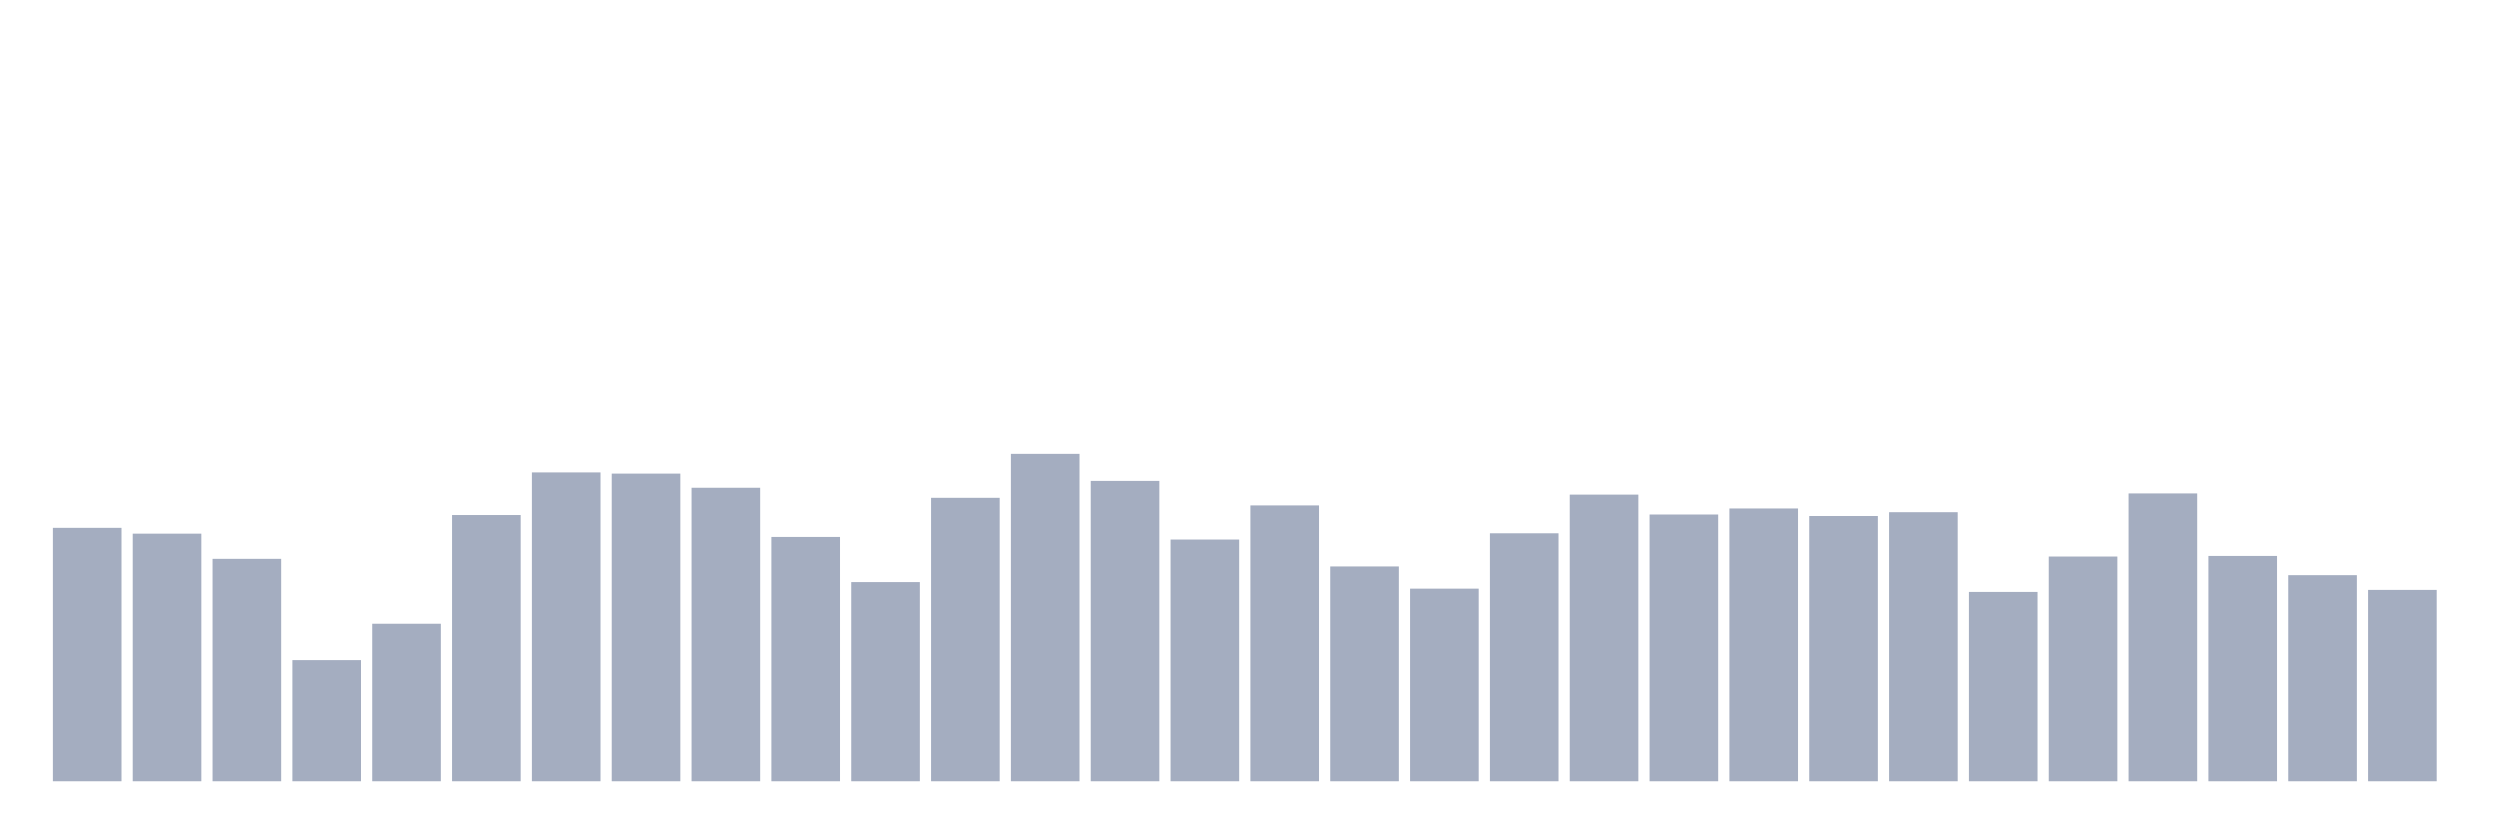
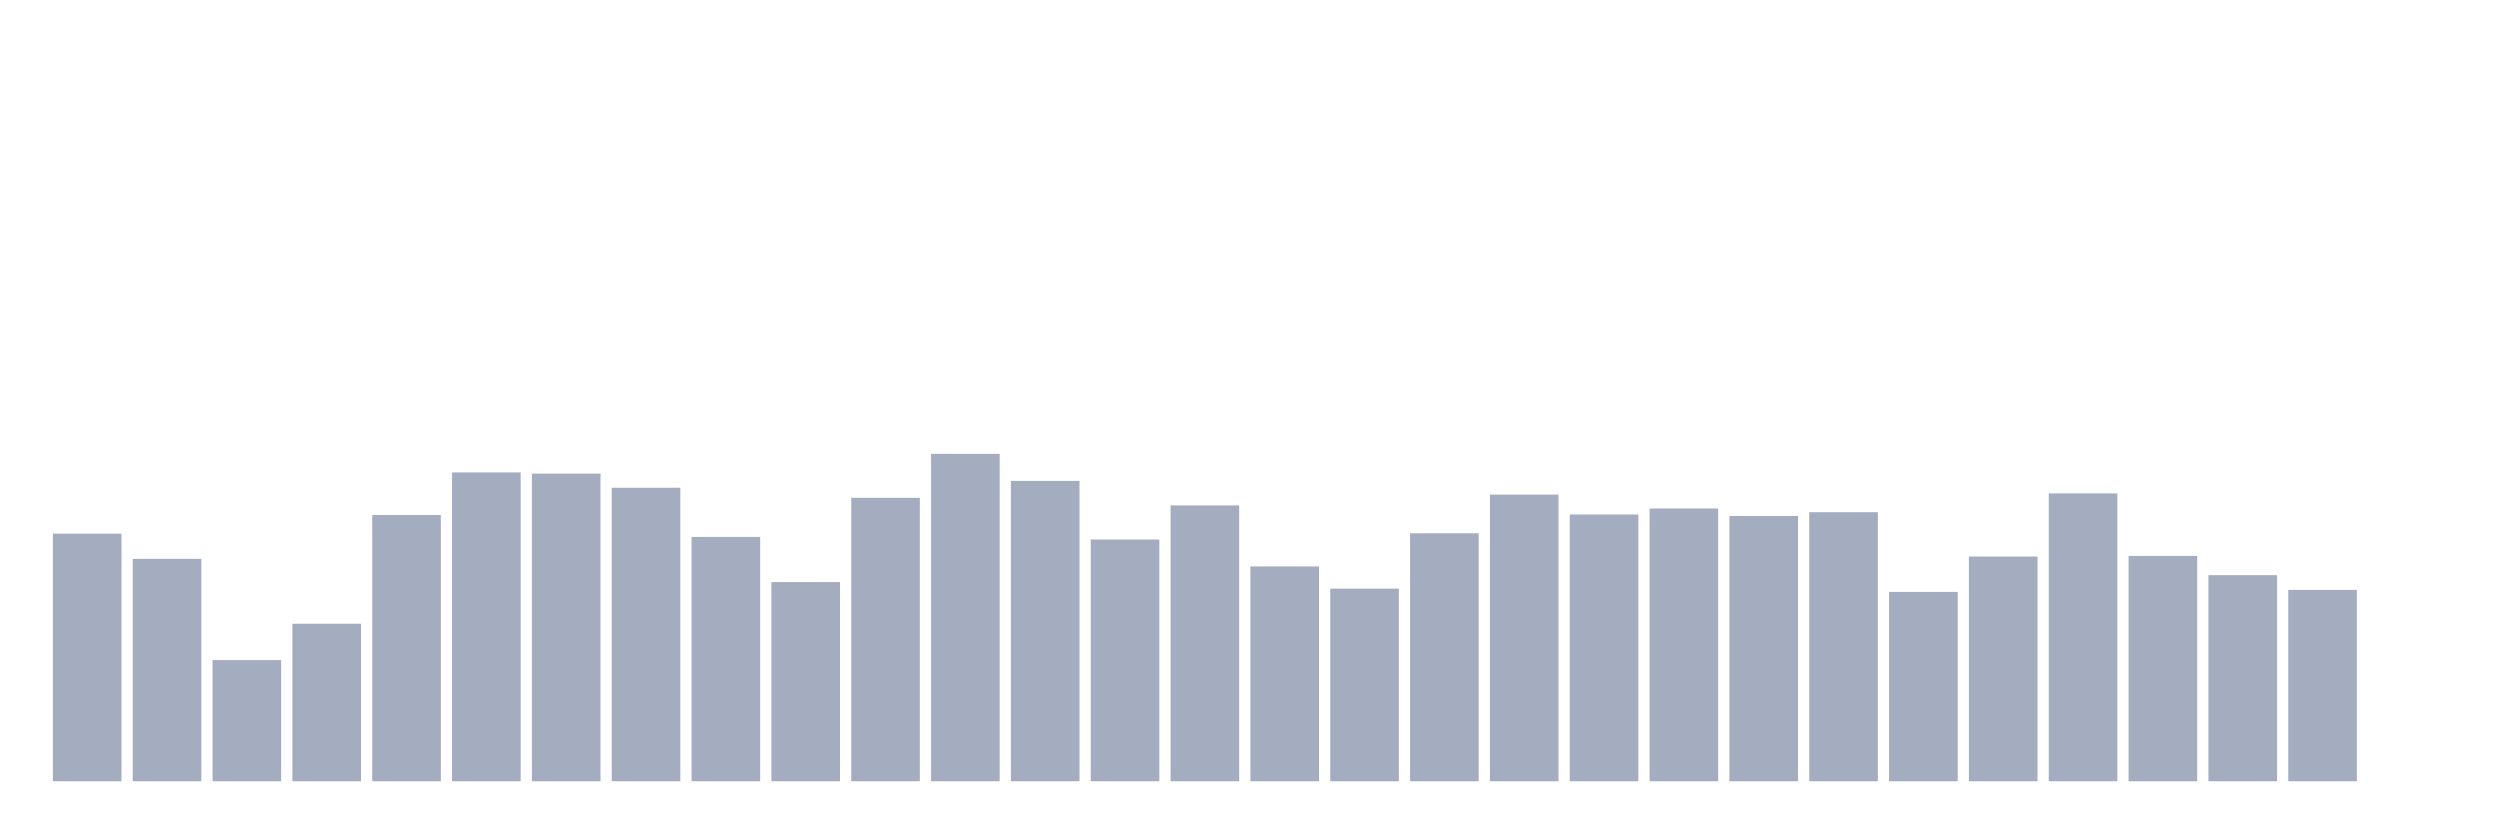
<svg xmlns="http://www.w3.org/2000/svg" viewBox="0 0 480 160">
  <g transform="translate(10,10)">
-     <rect class="bar" x="0.153" width="13.175" y="91.345" height="48.655" fill="rgb(164,173,192)" />
-     <rect class="bar" x="15.482" width="13.175" y="92.461" height="47.539" fill="rgb(164,173,192)" />
-     <rect class="bar" x="30.81" width="13.175" y="97.297" height="42.703" fill="rgb(164,173,192)" />
-     <rect class="bar" x="46.138" width="13.175" y="116.739" height="23.261" fill="rgb(164,173,192)" />
-     <rect class="bar" x="61.466" width="13.175" y="109.757" height="30.243" fill="rgb(164,173,192)" />
-     <rect class="bar" x="76.794" width="13.175" y="88.885" height="51.115" fill="rgb(164,173,192)" />
-     <rect class="bar" x="92.123" width="13.175" y="80.702" height="59.298" fill="rgb(164,173,192)" />
-     <rect class="bar" x="107.451" width="13.175" y="80.931" height="59.069" fill="rgb(164,173,192)" />
-     <rect class="bar" x="122.779" width="13.175" y="83.649" height="56.351" fill="rgb(164,173,192)" />
-     <rect class="bar" x="138.107" width="13.175" y="93.091" height="46.909" fill="rgb(164,173,192)" />
-     <rect class="bar" x="153.436" width="13.175" y="101.76" height="38.24" fill="rgb(164,173,192)" />
-     <rect class="bar" x="168.764" width="13.175" y="85.58" height="54.42" fill="rgb(164,173,192)" />
-     <rect class="bar" x="184.092" width="13.175" y="77.14" height="62.86" fill="rgb(164,173,192)" />
-     <rect class="bar" x="199.42" width="13.175" y="82.333" height="57.667" fill="rgb(164,173,192)" />
-     <rect class="bar" x="214.748" width="13.175" y="93.592" height="46.408" fill="rgb(164,173,192)" />
-     <rect class="bar" x="230.077" width="13.175" y="87.039" height="52.961" fill="rgb(164,173,192)" />
-     <rect class="bar" x="245.405" width="13.175" y="98.756" height="41.244" fill="rgb(164,173,192)" />
-     <rect class="bar" x="260.733" width="13.175" y="103.019" height="36.981" fill="rgb(164,173,192)" />
-     <rect class="bar" x="276.061" width="13.175" y="92.39" height="47.61" fill="rgb(164,173,192)" />
-     <rect class="bar" x="291.39" width="13.175" y="84.965" height="55.035" fill="rgb(164,173,192)" />
-     <rect class="bar" x="306.718" width="13.175" y="88.785" height="51.215" fill="rgb(164,173,192)" />
-     <rect class="bar" x="322.046" width="13.175" y="87.626" height="52.374" fill="rgb(164,173,192)" />
-     <rect class="bar" x="337.374" width="13.175" y="89.071" height="50.929" fill="rgb(164,173,192)" />
-     <rect class="bar" x="352.702" width="13.175" y="88.341" height="51.659" fill="rgb(164,173,192)" />
-     <rect class="bar" x="368.031" width="13.175" y="103.649" height="36.351" fill="rgb(164,173,192)" />
-     <rect class="bar" x="383.359" width="13.175" y="96.853" height="43.147" fill="rgb(164,173,192)" />
-     <rect class="bar" x="398.687" width="13.175" y="84.736" height="55.264" fill="rgb(164,173,192)" />
-     <rect class="bar" x="414.015" width="13.175" y="96.739" height="43.261" fill="rgb(164,173,192)" />
-     <rect class="bar" x="429.344" width="13.175" y="100.43" height="39.57" fill="rgb(164,173,192)" />
-     <rect class="bar" x="444.672" width="13.175" y="103.262" height="36.738" fill="rgb(164,173,192)" />
+     <rect class="bar" x="0.153" width="13.175" y="92.461" height="47.539" fill="rgb(164,173,192)" />
+     <rect class="bar" x="15.482" width="13.175" y="97.297" height="42.703" fill="rgb(164,173,192)" />
+     <rect class="bar" x="30.81" width="13.175" y="116.739" height="23.261" fill="rgb(164,173,192)" />
+     <rect class="bar" x="46.138" width="13.175" y="109.757" height="30.243" fill="rgb(164,173,192)" />
+     <rect class="bar" x="61.466" width="13.175" y="88.885" height="51.115" fill="rgb(164,173,192)" />
+     <rect class="bar" x="76.794" width="13.175" y="80.702" height="59.298" fill="rgb(164,173,192)" />
+     <rect class="bar" x="92.123" width="13.175" y="80.931" height="59.069" fill="rgb(164,173,192)" />
+     <rect class="bar" x="107.451" width="13.175" y="83.649" height="56.351" fill="rgb(164,173,192)" />
+     <rect class="bar" x="122.779" width="13.175" y="93.091" height="46.909" fill="rgb(164,173,192)" />
+     <rect class="bar" x="138.107" width="13.175" y="101.76" height="38.24" fill="rgb(164,173,192)" />
+     <rect class="bar" x="153.436" width="13.175" y="85.58" height="54.42" fill="rgb(164,173,192)" />
+     <rect class="bar" x="168.764" width="13.175" y="77.14" height="62.86" fill="rgb(164,173,192)" />
+     <rect class="bar" x="184.092" width="13.175" y="82.333" height="57.667" fill="rgb(164,173,192)" />
+     <rect class="bar" x="199.42" width="13.175" y="93.592" height="46.408" fill="rgb(164,173,192)" />
+     <rect class="bar" x="214.748" width="13.175" y="87.039" height="52.961" fill="rgb(164,173,192)" />
+     <rect class="bar" x="230.077" width="13.175" y="98.756" height="41.244" fill="rgb(164,173,192)" />
+     <rect class="bar" x="245.405" width="13.175" y="103.019" height="36.981" fill="rgb(164,173,192)" />
+     <rect class="bar" x="260.733" width="13.175" y="92.39" height="47.61" fill="rgb(164,173,192)" />
+     <rect class="bar" x="276.061" width="13.175" y="84.965" height="55.035" fill="rgb(164,173,192)" />
+     <rect class="bar" x="291.39" width="13.175" y="88.785" height="51.215" fill="rgb(164,173,192)" />
+     <rect class="bar" x="306.718" width="13.175" y="87.626" height="52.374" fill="rgb(164,173,192)" />
+     <rect class="bar" x="322.046" width="13.175" y="89.071" height="50.929" fill="rgb(164,173,192)" />
+     <rect class="bar" x="337.374" width="13.175" y="88.341" height="51.659" fill="rgb(164,173,192)" />
+     <rect class="bar" x="352.702" width="13.175" y="103.649" height="36.351" fill="rgb(164,173,192)" />
+     <rect class="bar" x="368.031" width="13.175" y="96.853" height="43.147" fill="rgb(164,173,192)" />
+     <rect class="bar" x="383.359" width="13.175" y="84.736" height="55.264" fill="rgb(164,173,192)" />
+     <rect class="bar" x="398.687" width="13.175" y="96.739" height="43.261" fill="rgb(164,173,192)" />
+     <rect class="bar" x="414.015" width="13.175" y="100.43" height="39.57" fill="rgb(164,173,192)" />
+     <rect class="bar" x="429.344" width="13.175" y="103.262" height="36.738" fill="rgb(164,173,192)" />
+     <rect class="bar" x="444.672" width="13.175" y="140" height="0" fill="rgb(164,173,192)" />
  </g>
</svg>
